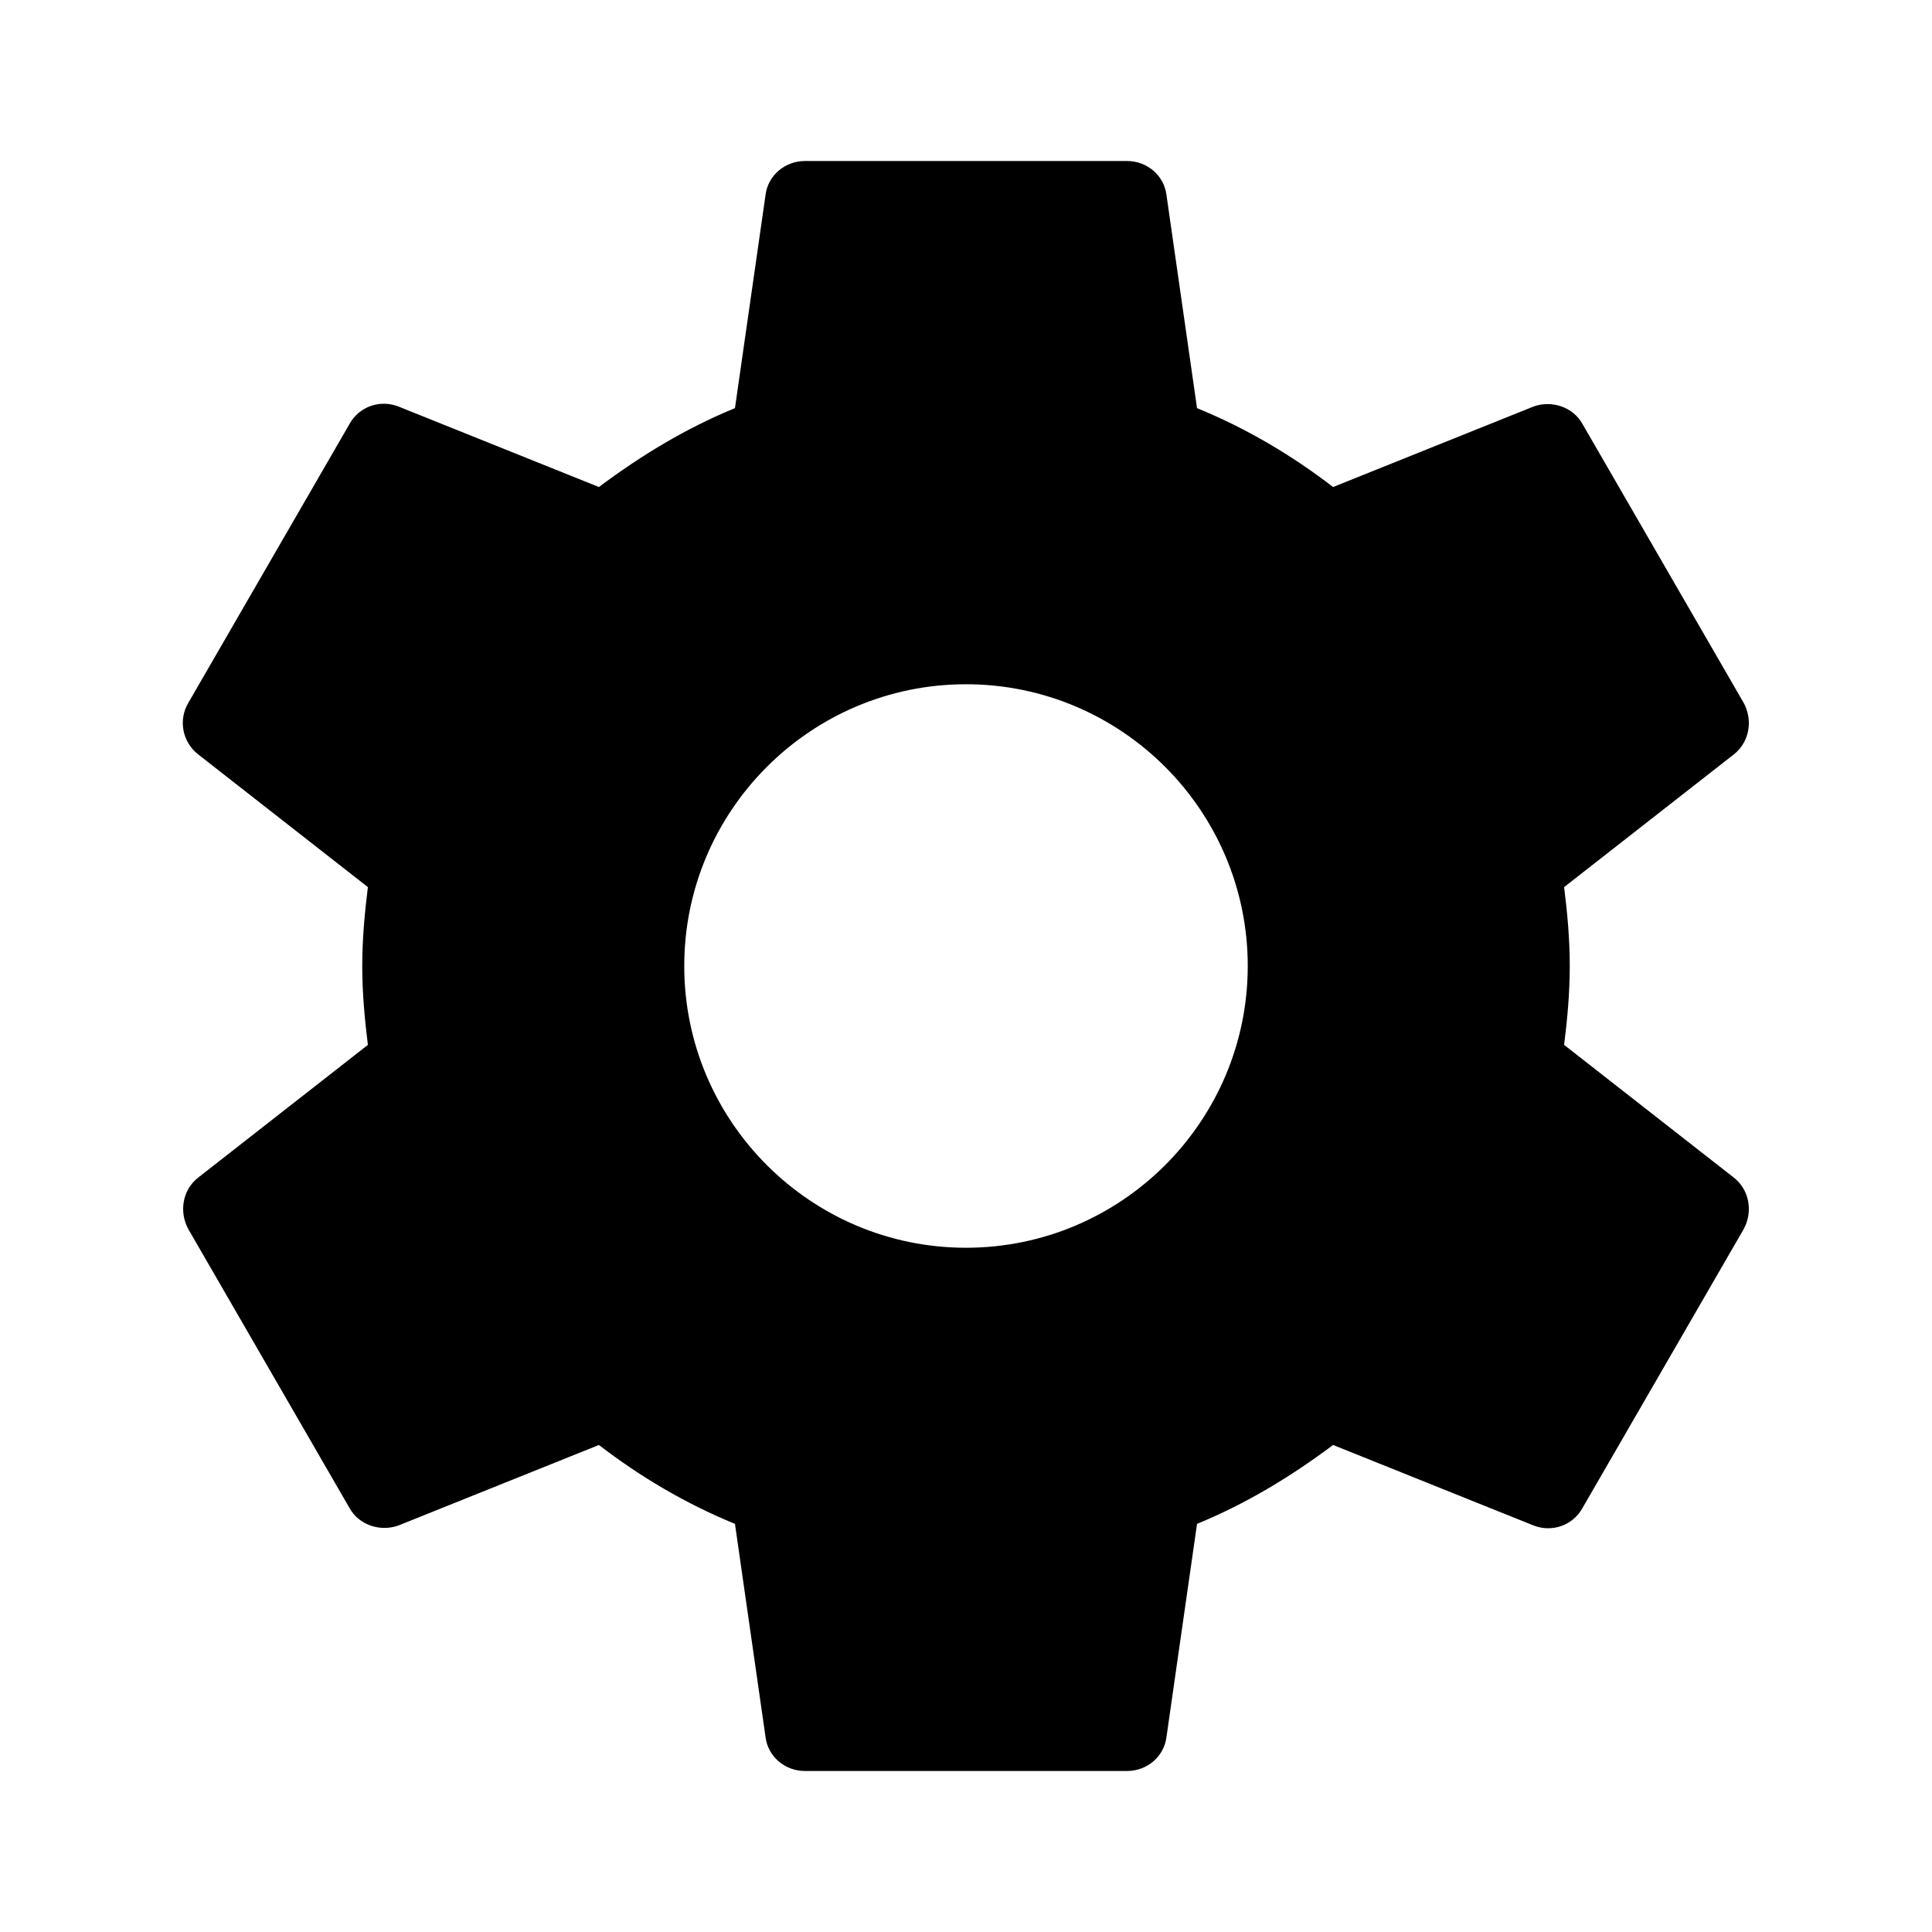
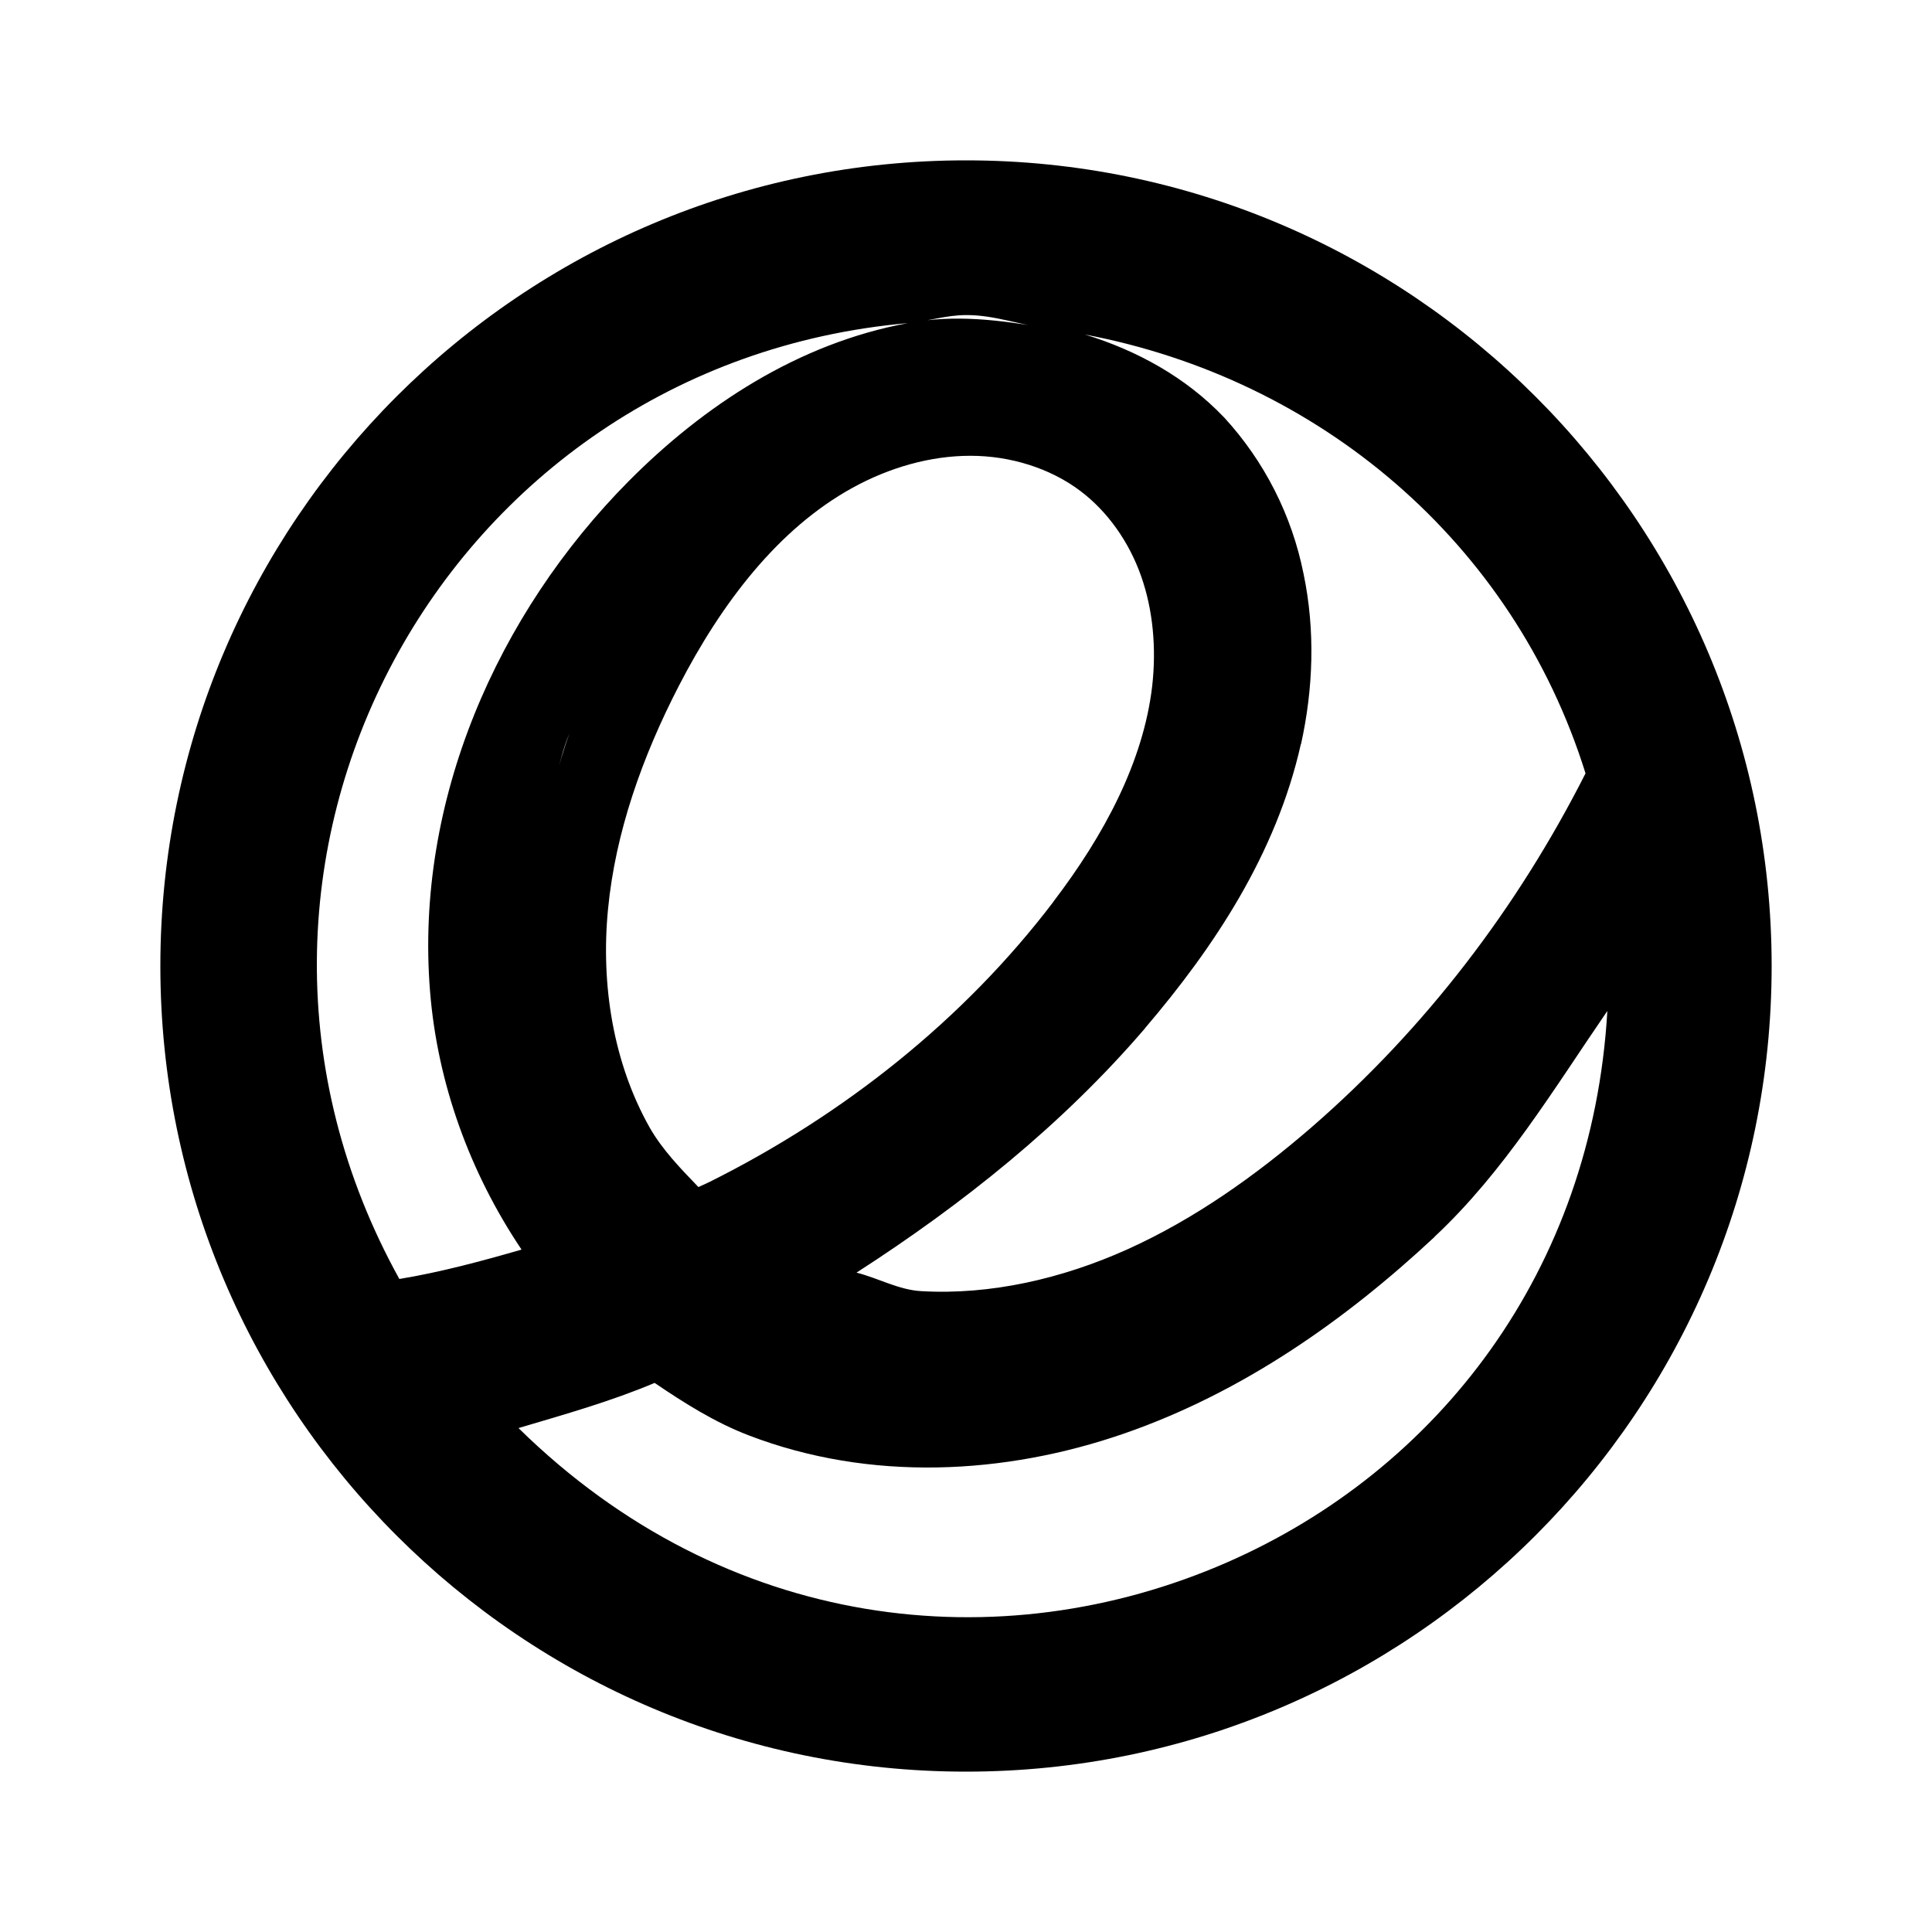
- <svg xmlns="http://www.w3.org/2000/svg" height="24" viewBox="0 0 24 24" width="24">
-   <path d="M19.43 12.98c.04-.32.07-.64.07-.98s-.03-.66-.07-.98l2.11-1.65c.19-.15.24-.42.12-.64l-2-3.46c-.12-.22-.39-.3-.61-.22l-2.49 1c-.52-.4-1.08-.73-1.69-.98l-.38-2.65C14.46 2.18 14.25 2 14 2h-4c-.25 0-.46.18-.49.42l-.38 2.65c-.61.25-1.17.59-1.69.98l-2.49-1c-.23-.09-.49 0-.61.22l-2 3.46c-.13.22-.07.49.12.64l2.11 1.65c-.04.32-.07.65-.07.98s.03.66.07.98l-2.11 1.65c-.19.15-.24.42-.12.64l2 3.46c.12.22.39.3.61.22l2.49-1c.52.4 1.08.73 1.69.98l.38 2.65c.03.24.24.42.49.42h4c.25 0 .46-.18.49-.42l.38-2.65c.61-.25 1.17-.59 1.69-.98l2.49 1c.23.09.49 0 .61-.22l2-3.46c.12-.22.07-.49-.12-.64l-2.11-1.65zM12 15.5c-1.93 0-3.5-1.57-3.5-3.5s1.57-3.5 3.5-3.5 3.5 1.57 3.5 3.5-1.57 3.5-3.5 3.5z" />
+ <svg xmlns="http://www.w3.org/2000/svg" version="1.1" id="mdi-earth" width="24" height="24" viewBox="0 0 24 24">
+   <defs id="defs7" />
+   <path style="color:#bebebe;font-style:normal;font-variant:normal;font-weight:normal;font-stretch:normal;font-size:medium;line-height:normal;font-family:sans-serif;font-variant-ligatures:normal;font-variant-position:normal;font-variant-caps:normal;font-variant-numeric:normal;font-variant-alternates:normal;font-variant-east-asian:normal;font-feature-settings:normal;font-variation-settings:normal;text-indent:0;text-align:start;text-decoration:none;text-decoration-line:none;text-decoration-style:solid;text-decoration-color:#000000;letter-spacing:normal;word-spacing:normal;text-transform:none;writing-mode:lr-tb;direction:ltr;text-orientation:mixed;dominant-baseline:auto;baseline-shift:baseline;text-anchor:start;white-space:normal;shape-padding:0;shape-margin:0;inline-size:0;clip-rule:nonzero;display:inline;overflow:visible;visibility:visible;opacity:1;isolation:auto;mix-blend-mode:normal;color-interpolation:sRGB;color-interpolation-filters:linearRGB;solid-color:#000000;solid-opacity:1;vector-effect:none;fill:#000000;fill-opacity:1;fill-rule:nonzero;stroke:none;stroke-linecap:butt;stroke-linejoin:miter;stroke-miterlimit:4;stroke-dasharray:none;stroke-dashoffset:0;stroke-opacity:1;marker:none;color-rendering:auto;image-rendering:auto;shape-rendering:auto;text-rendering:auto;enable-background:accumulate;stop-color:#000000;stop-opacity:1" d="M 12.002,1.992 C 6.48,1.991 1.992,6.479 1.992,12 c 0,5.521 4.488,10.009 10.01,10.008 C 17.522,22.007 22.008,17.52 22.008,12 c 0,-5.52 -4.486,-10.007 -10.006,-10.008 z m 0,1.922 h 0.012 c 0.339,5.449e-4 0.646,0.12 0.977,0.162 -0.564,-0.103 -1.139,-0.171 -1.705,-0.064 0.244,-0.021 0.465,-0.098 0.717,-0.098 z m -0.725,0.1 C 9.915,4.265 8.74,5.041 7.812,5.975 6.175,7.625 5.152,9.949 5.342,12.312 c 0.091,1.142 0.493,2.252 1.137,3.211 -0.501,0.144 -1.003,0.28 -1.518,0.365 C 2.117,10.753 5.504,4.522 11.277,4.014 Z M 13.479,4.156 c 2.9,0.549 5.316,2.568 6.217,5.451 -0.845,1.668 -1.989,3.168 -3.402,4.395 -0.707,0.612 -1.466,1.146 -2.285,1.516 -0.817,0.368 -1.706,0.571 -2.566,0.521 -0.281,-0.016 -0.531,-0.161 -0.803,-0.23 1.323,-0.853 2.556,-1.837 3.584,-3.035 v -0.002 c 0.852,-0.998 1.629,-2.162 1.936,-3.529 h 0.002 C 16.313,8.559 16.341,7.834 16.193,7.127 16.048,6.402 15.707,5.73 15.207,5.186 l -0.004,-0.004 -0.004,-0.004 C 14.729,4.687 14.127,4.355 13.479,4.156 Z m -1.422,1.506 c 0.493,0 0.99,0.154 1.365,0.438 0.339,0.256 0.603,0.632 0.752,1.053 0.15,0.423 0.192,0.9 0.139,1.369 -0.109,0.94 -0.598,1.854 -1.227,2.678 v 0.002 c -1.116,1.468 -2.611,2.652 -4.275,3.482 -0.044,0.022 -0.09,0.041 -0.135,0.062 C 8.454,14.515 8.229,14.285 8.07,14.006 7.622,13.212 7.461,12.242 7.553,11.295 7.644,10.345 7.976,9.405 8.434,8.518 8.963,7.493 9.666,6.569 10.588,6.061 11.046,5.808 11.559,5.661 12.057,5.662 Z M 7.076,9.107 C 6.997,9.311 6.945,9.521 6.881,9.73 6.952,9.518 6.985,9.314 7.076,9.107 Z m 12.891,3.453 c -0.187,3.226 -2.103,5.701 -4.723,6.848 -2.821,1.234 -6.232,0.859 -8.803,-1.668 0.57,-0.169 1.143,-0.33 1.691,-0.561 0.37,0.251 0.749,0.491 1.17,0.652 1.509,0.579 3.181,0.49 4.662,-0.023 1.475,-0.511 2.755,-1.414 3.857,-2.443 v -0.002 c 0.865,-0.809 1.477,-1.829 2.145,-2.803 z" id="path834" />
</svg>
